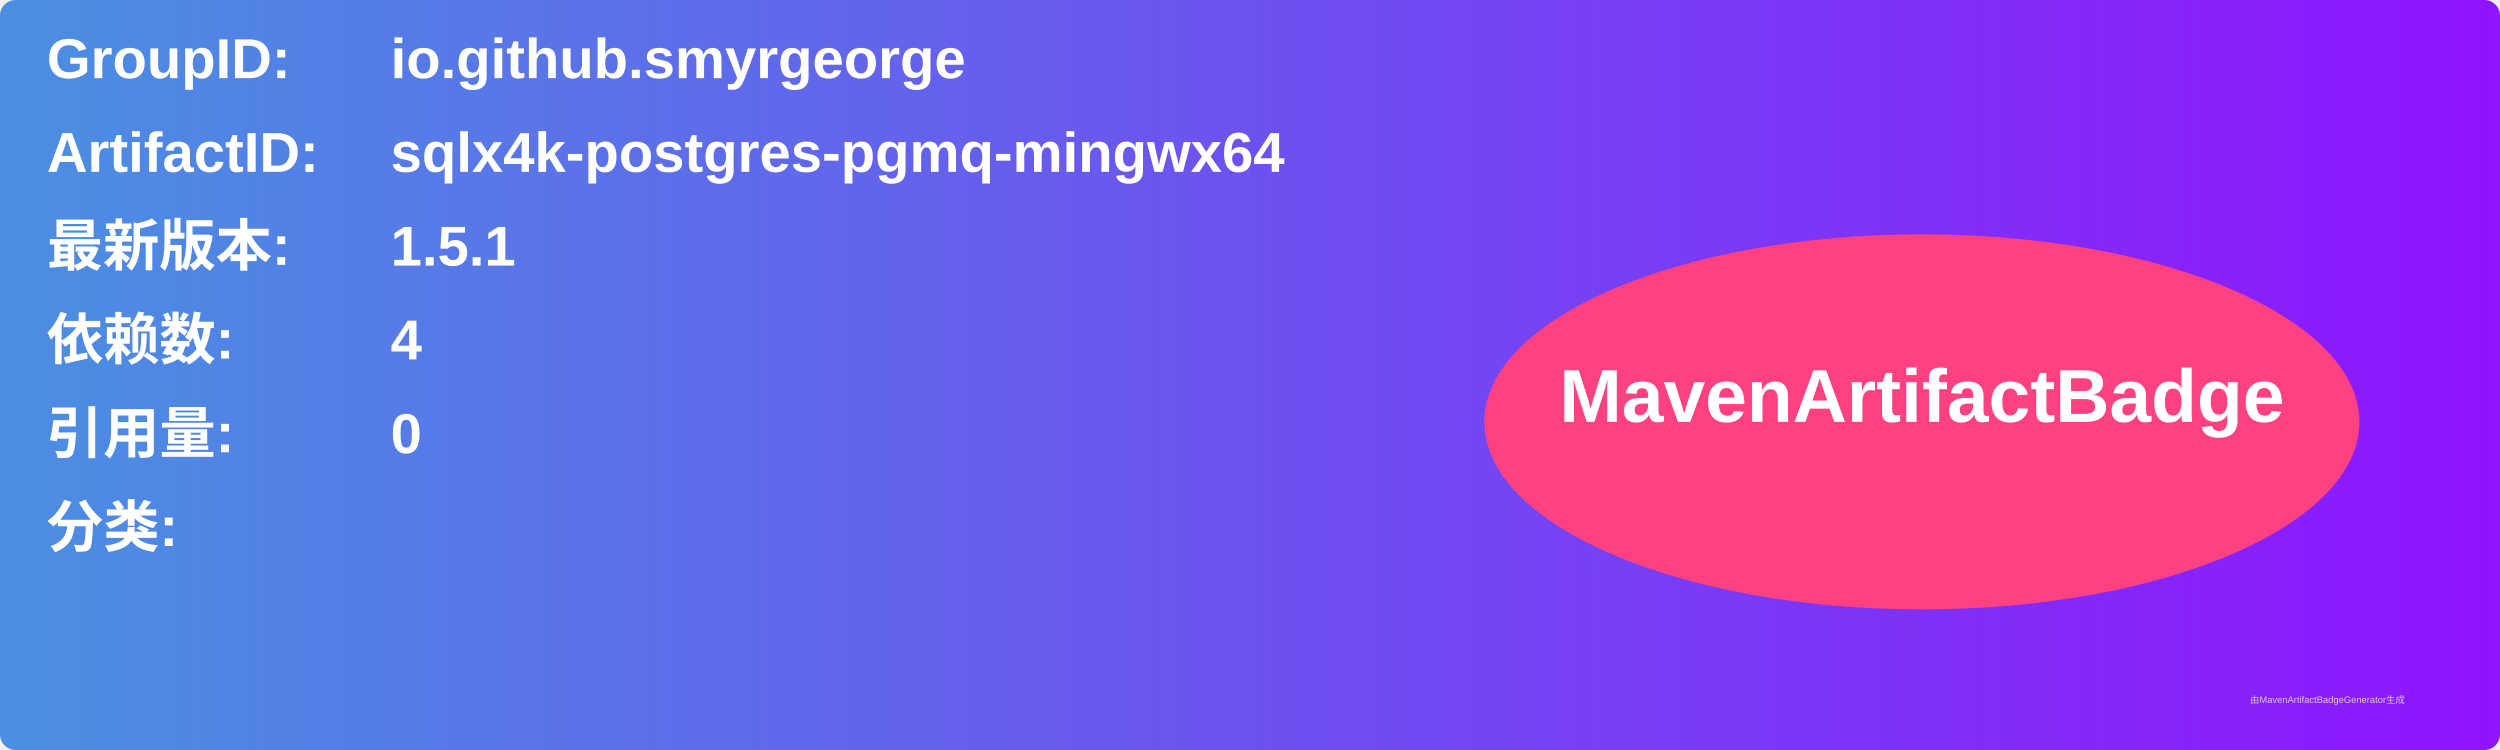
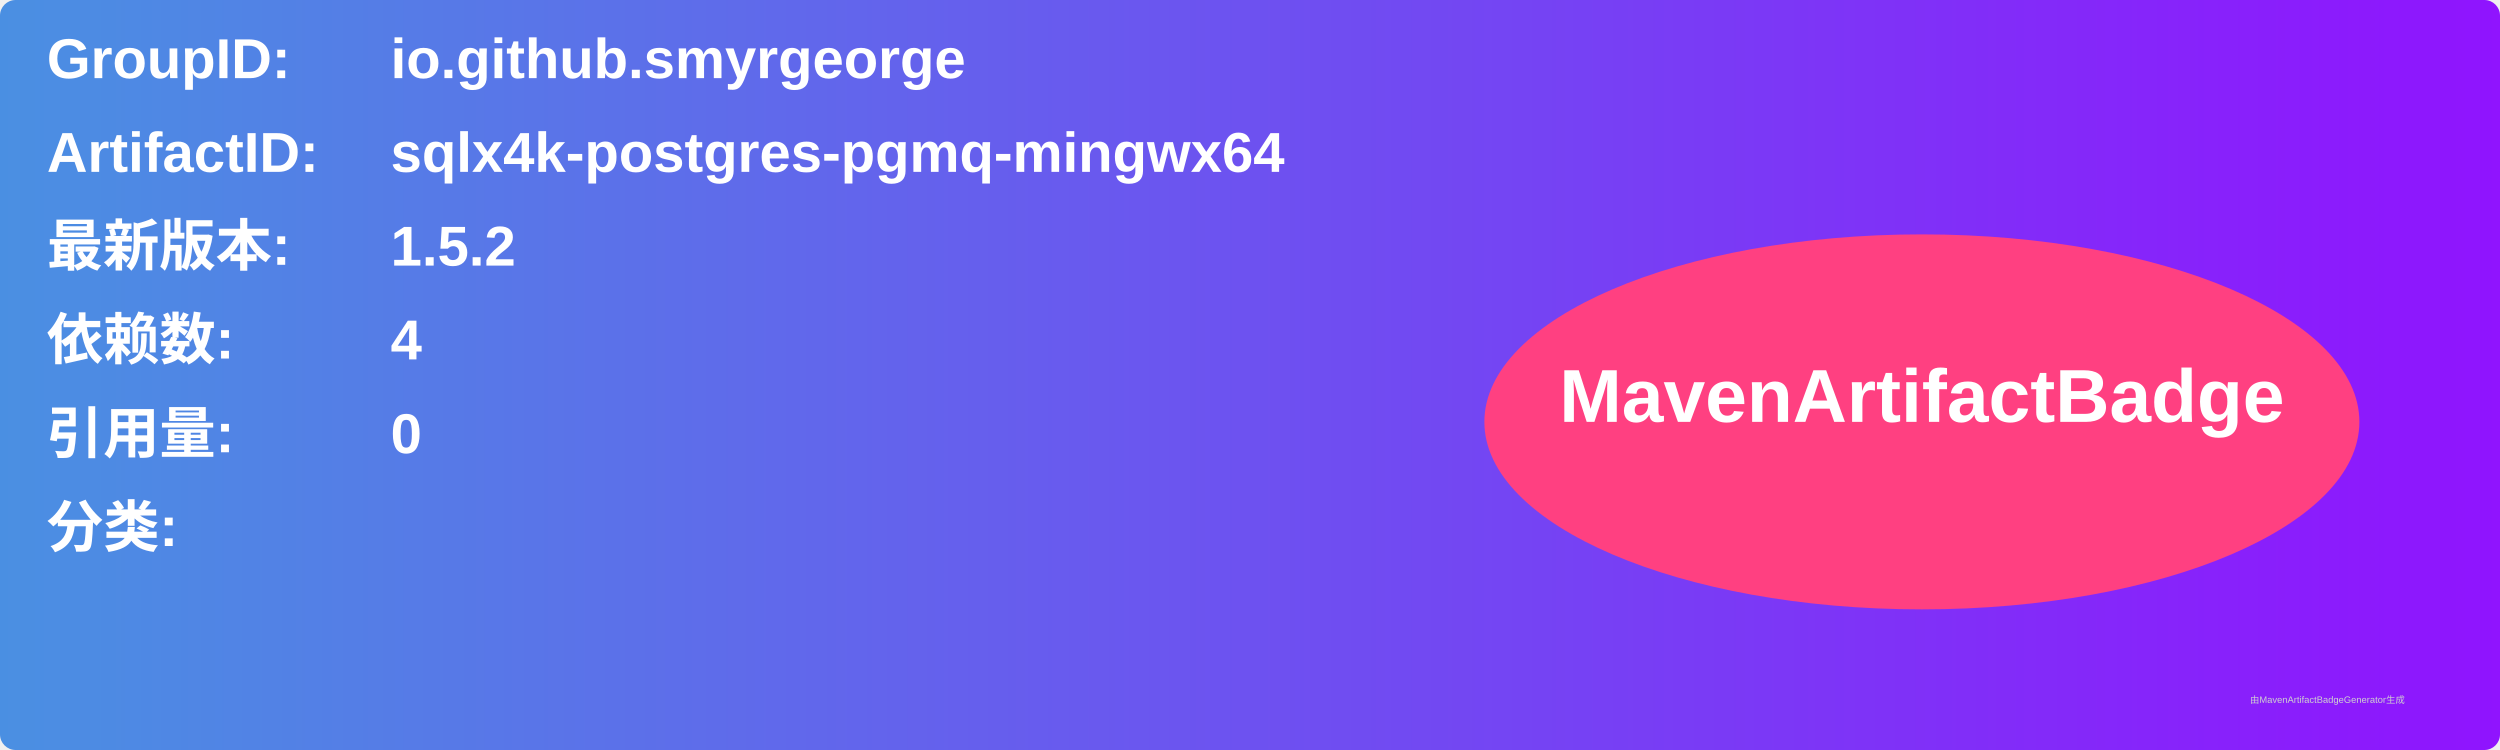
<svg xmlns="http://www.w3.org/2000/svg" width="800" height="240" viewBox="0 0 800 240">
  <linearGradient id="grad" x1="0%" y1="0%" x2="100%" y2="0%">
    <stop offset="0%" stop-color="#4a90e2" />
    <stop offset="100%" stop-color="#9013fe" />
  </linearGradient>
  <rect width="100%" height="100%" rx="5" ry="5" fill="url(#grad)" />
  <g transform="translate(15, 15)">
    <text x="0" y="10" font-family="Arial" font-size="18" fill="white" font-weight="bold" width="260">GroupID:</text>
    <text x="110" y="10" font-family="Arial" font-size="18" fill="white" font-weight="bold" width="460">io.github.smyrgeorge</text>
    <text x="0" y="40" font-family="Arial" font-size="18" fill="white" font-weight="bold" width="260">ArtifactID:</text>
    <text x="110" y="40" font-family="Arial" font-size="18" fill="white" font-weight="bold" width="460">sqlx4k-postgres-pgmq-mingwx64</text>
    <text x="0" y="70" font-family="Arial" font-size="18" fill="white" font-weight="bold">最新版本:</text>
    <text x="110" y="70" font-family="Arial" font-size="18" fill="white" font-weight="bold">
-       <tspan font-weight="bold">1.5.1</tspan>
+       <tspan font-weight="bold">1.5.2</tspan>
    </text>
    <text x="0" y="100" font-family="Arial" font-size="18" fill="white" font-weight="bold">依赖数: </text>
    <text x="110" y="100" font-family="Arial" font-size="18" fill="white">
      <tspan font-weight="bold">4</tspan>
    </text>
    <text x="0" y="130" font-family="Arial" font-size="18" fill="white" font-weight="bold">引用量: </text>
    <text x="110" y="130" font-family="Arial" font-size="18" fill="white">
      <tspan font-weight="bold">0</tspan>
    </text>
    <text x="0" y="160" font-family="Arial" font-size="18" fill="white" font-weight="bold">分类:</text>
    <text x="10" y="190" font-family="Arial" font-size="10" fill="white">
      <tspan font-weight="bold" />
    </text>
    <ellipse cx="600" cy="120" rx="140" ry="60" fill="#ff4081" />
    <text x="600" y="120" text-anchor="middle" font-family="Arial" font-size="24" fill="white" font-weight="bold">MavenArtifactBadge</text>
  </g>
  <text x="720" y="225" font-family="Arial" font-size="3" fill="#d0d0d0">由MavenArtifactBadgeGenerator生成</text>
</svg>
